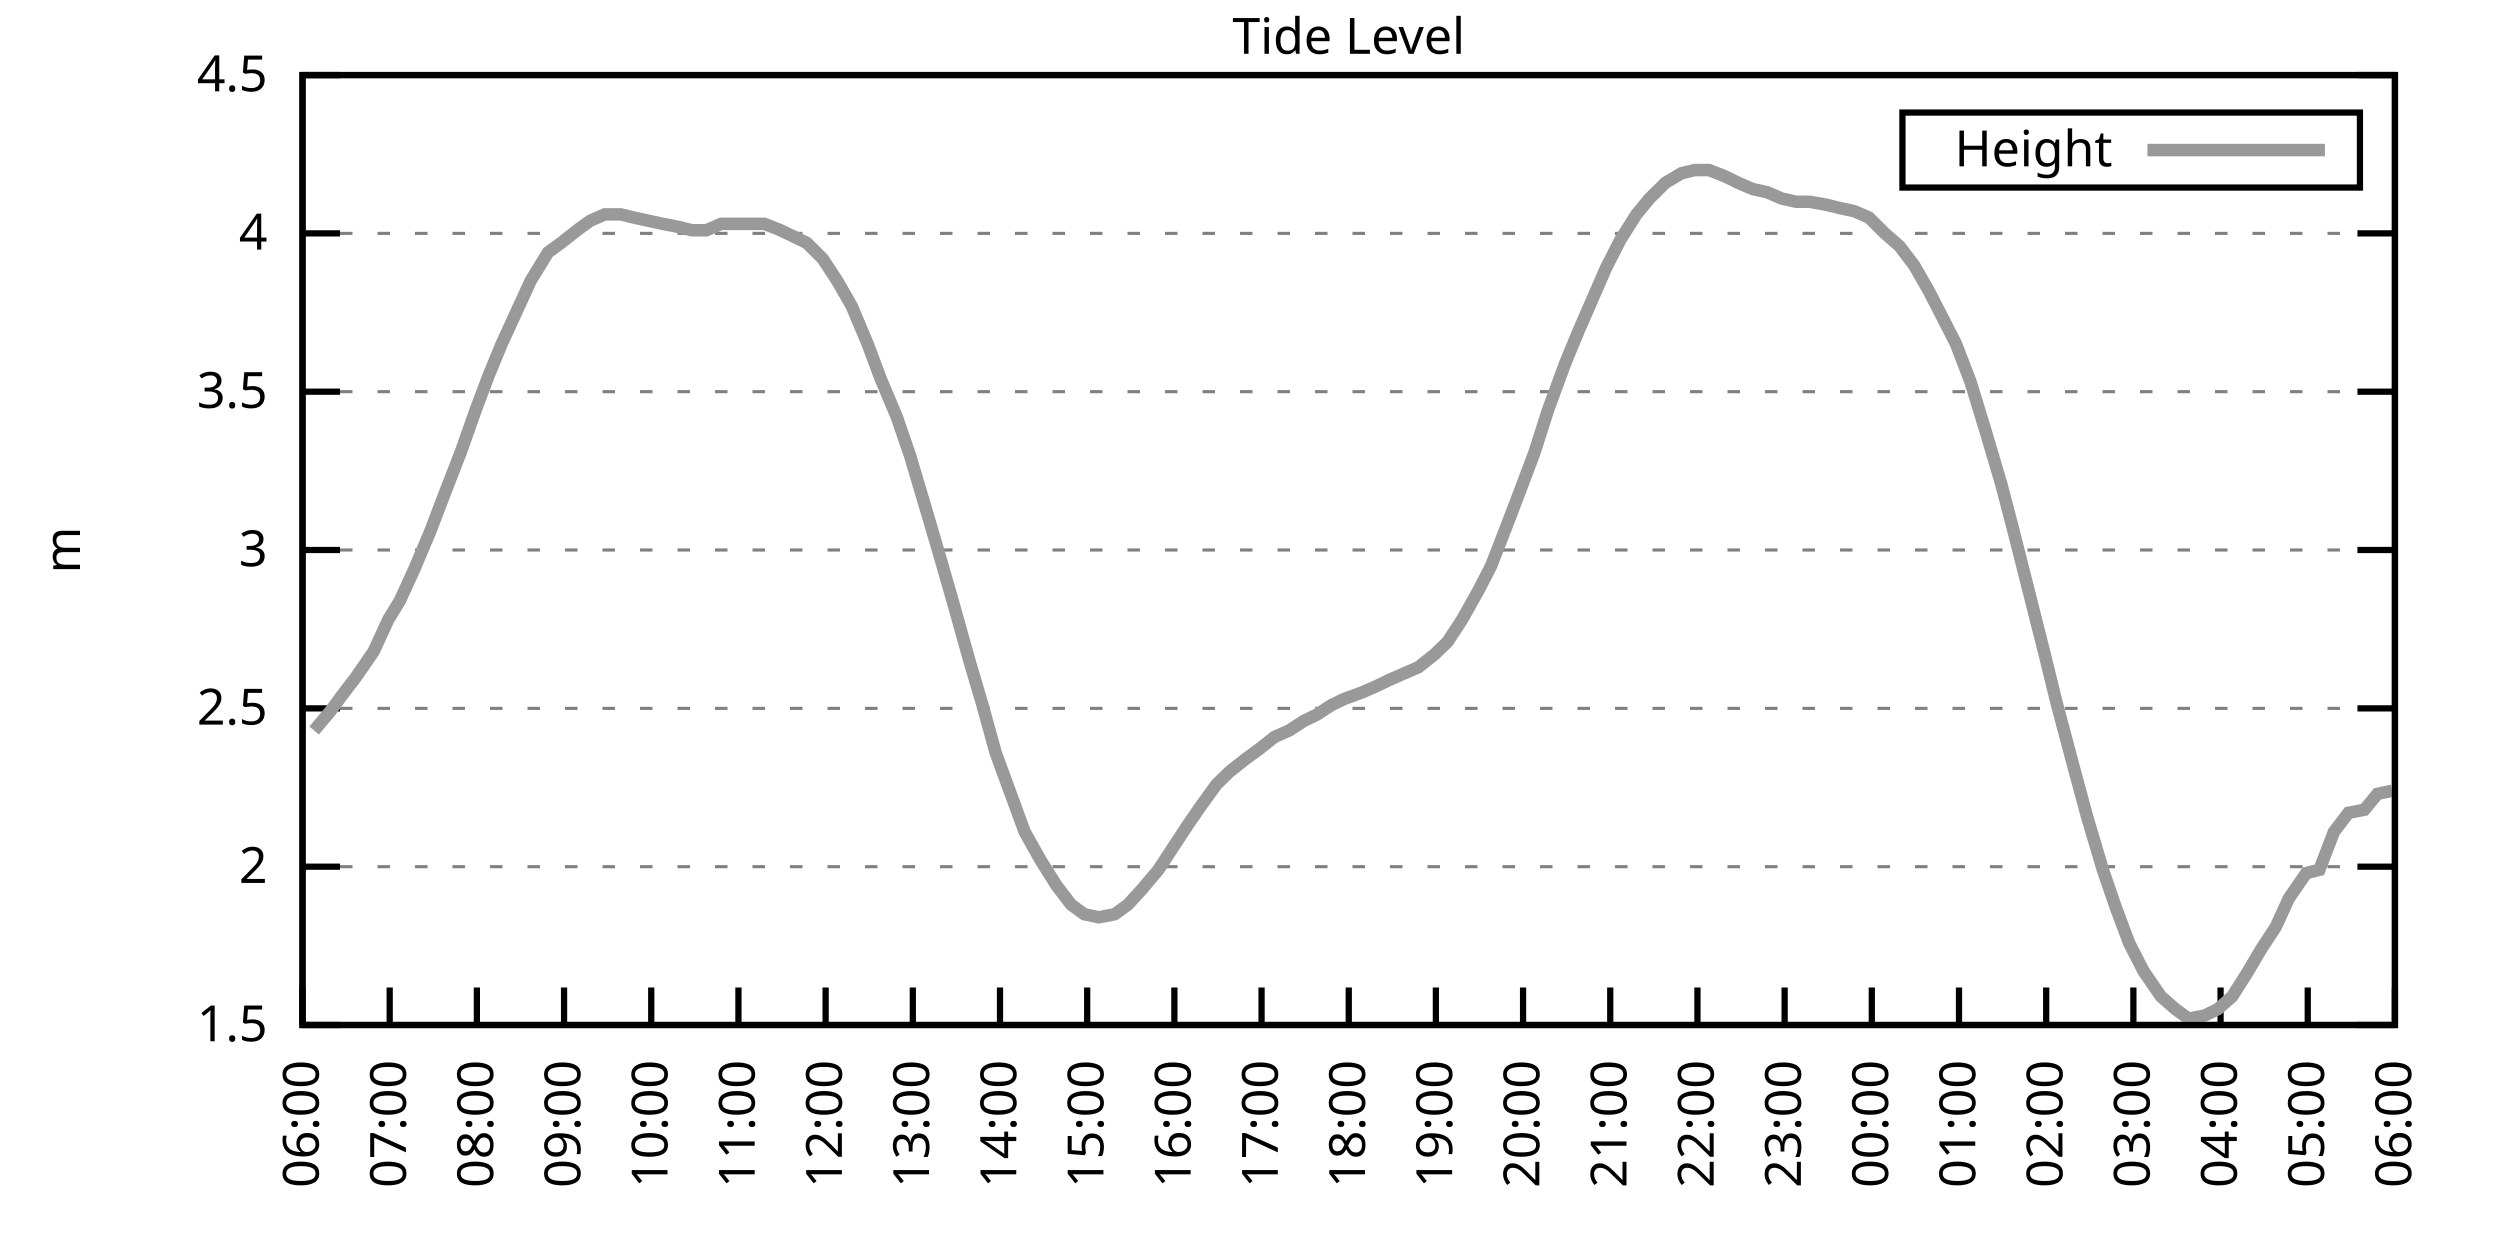
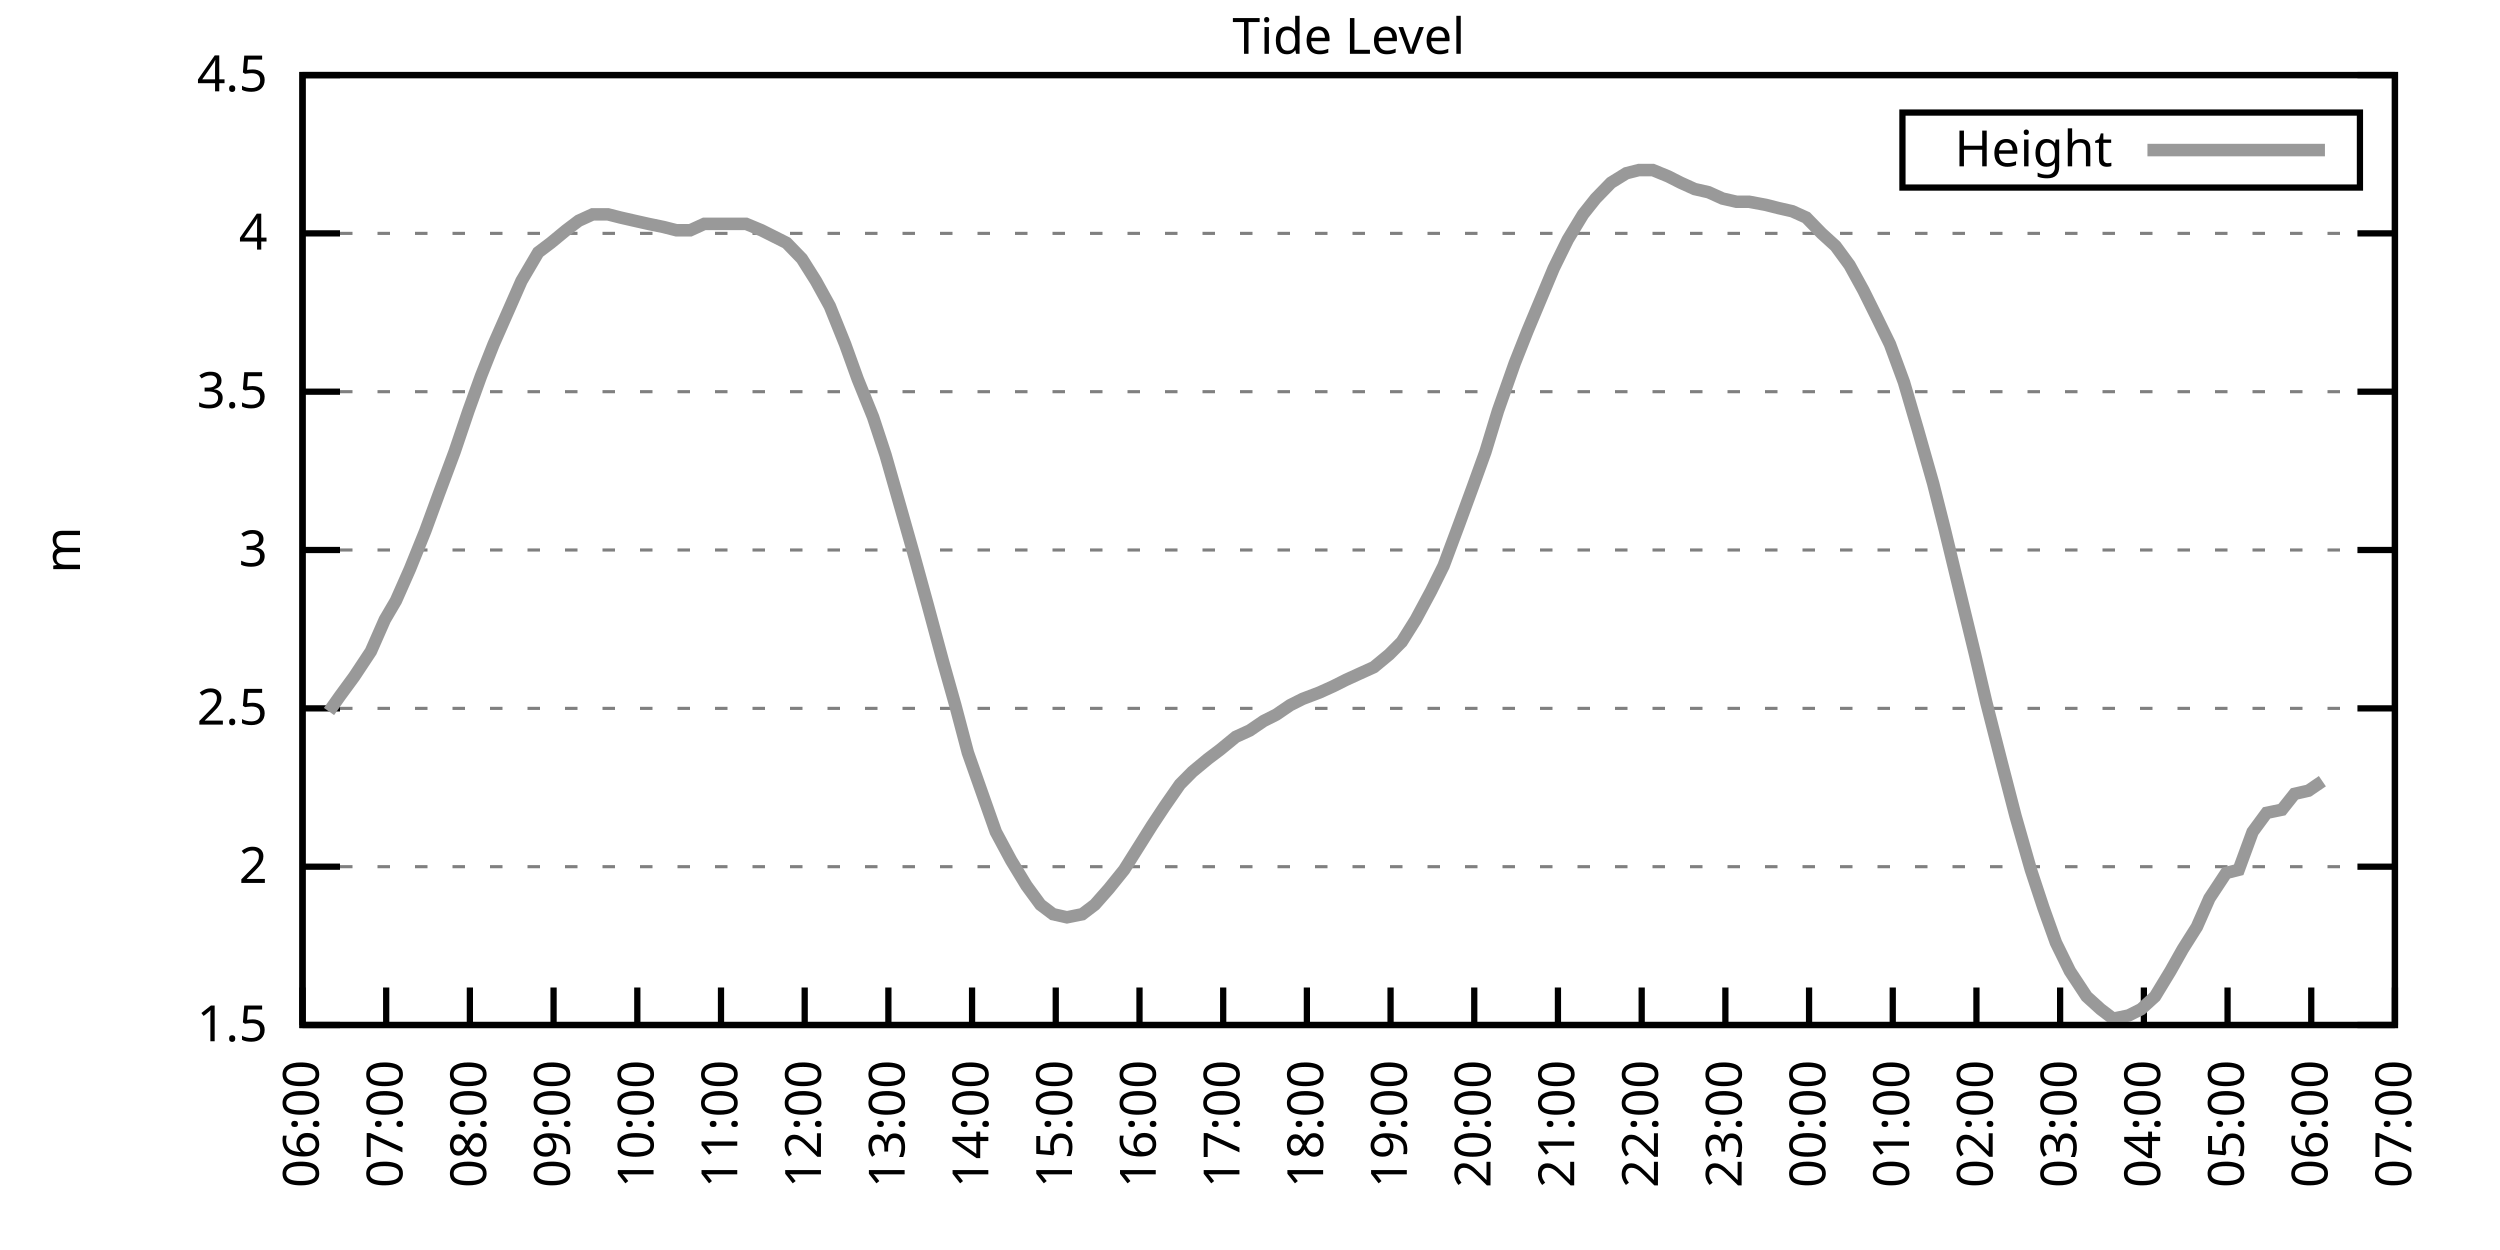
<svg xmlns="http://www.w3.org/2000/svg" xmlns:xlink="http://www.w3.org/1999/xlink" width="400" height="200" viewBox="0 0 400 200">
  <g id="gnuplot_canvas">
    <rect x="0" y="0" width="400" height="200" fill="none" />
    <defs>
      <circle id="gpDot" r="0.5" stroke-width="0.5" stroke="currentColor" />
      <path id="gpPt0" stroke-width="0.333" stroke="currentColor" d="M-1,0 h2 M0,-1 v2" />
      <path id="gpPt1" stroke-width="0.333" stroke="currentColor" d="M-1,-1 L1,1 M1,-1 L-1,1" />
      <path id="gpPt2" stroke-width="0.333" stroke="currentColor" d="M-1,0 L1,0 M0,-1 L0,1 M-1,-1 L1,1 M-1,1 L1,-1" />
      <rect id="gpPt3" stroke-width="0.333" stroke="currentColor" x="-1" y="-1" width="2" height="2" />
      <rect id="gpPt4" stroke-width="0.333" stroke="currentColor" fill="currentColor" x="-1" y="-1" width="2" height="2" />
      <circle id="gpPt5" stroke-width="0.333" stroke="currentColor" cx="0" cy="0" r="1" />
      <use xlink:href="#gpPt5" id="gpPt6" fill="currentColor" stroke="none" />
      <path id="gpPt7" stroke-width="0.333" stroke="currentColor" d="M0,-1.33 L-1.33,0.67 L1.33,0.67 z" />
      <use xlink:href="#gpPt7" id="gpPt8" fill="currentColor" stroke="none" />
      <use xlink:href="#gpPt7" id="gpPt9" stroke="currentColor" transform="rotate(180)" />
      <use xlink:href="#gpPt9" id="gpPt10" fill="currentColor" stroke="none" />
      <use xlink:href="#gpPt3" id="gpPt11" stroke="currentColor" transform="rotate(45)" />
      <use xlink:href="#gpPt11" id="gpPt12" fill="currentColor" stroke="none" />
      <path id="gpPt13" stroke-width="0.333" stroke="currentColor" d="M0,1.330 L1.265,0.411 L0.782,-1.067 L-0.782,-1.076 L-1.265,0.411 z" />
      <use xlink:href="#gpPt13" id="gpPt14" fill="currentColor" stroke="none" />
      <filter id="textbox" filterUnits="objectBoundingBox" x="0" y="0" height="1" width="1">
        <feFlood flood-color="white" flood-opacity="1" result="bgnd" />
        <feComposite in="SourceGraphic" in2="bgnd" operator="atop" />
      </filter>
      <filter id="greybox" filterUnits="objectBoundingBox" x="0" y="0" height="1" width="1">
        <feFlood flood-color="lightgrey" flood-opacity="1" result="grey" />
        <feComposite in="SourceGraphic" in2="grey" operator="atop" />
      </filter>
    </defs>
    <g fill="none" color="white" stroke="currentColor" stroke-width="1.00" stroke-linecap="butt" stroke-linejoin="miter">
</g>
    <g fill="none" color="black" stroke="currentColor" stroke-width="1.00" stroke-linecap="butt" stroke-linejoin="miter">
      <g stroke="none" shape-rendering="crispEdges">
        <polygon fill="rgb(255, 255, 255)" points="48.40,164.00 383.18,164.00 383.18,12.02 48.40,12.02 " />
      </g>
    </g>
    <g fill="none" color="black" stroke="currentColor" stroke-width="1.00" stroke-linecap="butt" stroke-linejoin="miter">
</g>
    <g fill="none" color="black" stroke="black" stroke-width="0.50" stroke-linecap="butt" stroke-linejoin="miter">
</g>
    <g fill="none" color="gray" stroke="currentColor" stroke-width="0.50" stroke-linecap="butt" stroke-linejoin="miter">
      <path stroke="gray" stroke-dasharray="2,4" class="gridline" d="M48.40,164.00 L383.19,164.00  " />
    </g>
    <g fill="none" color="gray" stroke="gray" stroke-width="1.00" stroke-linecap="butt" stroke-linejoin="miter">
</g>
    <g fill="none" color="black" stroke="currentColor" stroke-width="1.00" stroke-linecap="butt" stroke-linejoin="miter">
      <path stroke="black" d="M48.40,164.00 L54.40,164.00 M383.19,164.00 L377.19,164.00  " />
      <g transform="translate(42.80,166.60)" stroke="none" fill="black" font-family="Sans" font-size="8.00" text-anchor="end">
        <text>
          <tspan font-family="Sans"> 1.5</tspan>
        </text>
      </g>
    </g>
    <g fill="none" color="black" stroke="currentColor" stroke-width="1.00" stroke-linecap="butt" stroke-linejoin="miter">
</g>
    <g fill="none" color="black" stroke="black" stroke-width="0.50" stroke-linecap="butt" stroke-linejoin="miter">
</g>
    <g fill="none" color="gray" stroke="currentColor" stroke-width="0.50" stroke-linecap="butt" stroke-linejoin="miter">
      <path stroke="gray" stroke-dasharray="2,4" class="gridline" d="M48.40,138.67 L383.19,138.67  " />
    </g>
    <g fill="none" color="gray" stroke="gray" stroke-width="1.00" stroke-linecap="butt" stroke-linejoin="miter">
</g>
    <g fill="none" color="black" stroke="currentColor" stroke-width="1.00" stroke-linecap="butt" stroke-linejoin="miter">
      <path stroke="black" d="M48.40,138.67 L54.40,138.67 M383.19,138.67 L377.19,138.67  " />
      <g transform="translate(42.80,141.27)" stroke="none" fill="black" font-family="Sans" font-size="8.00" text-anchor="end">
        <text>
          <tspan font-family="Sans"> 2</tspan>
        </text>
      </g>
    </g>
    <g fill="none" color="black" stroke="currentColor" stroke-width="1.00" stroke-linecap="butt" stroke-linejoin="miter">
</g>
    <g fill="none" color="black" stroke="black" stroke-width="0.50" stroke-linecap="butt" stroke-linejoin="miter">
</g>
    <g fill="none" color="gray" stroke="currentColor" stroke-width="0.50" stroke-linecap="butt" stroke-linejoin="miter">
      <path stroke="gray" stroke-dasharray="2,4" class="gridline" d="M48.40,113.34 L383.19,113.34  " />
    </g>
    <g fill="none" color="gray" stroke="gray" stroke-width="1.00" stroke-linecap="butt" stroke-linejoin="miter">
</g>
    <g fill="none" color="black" stroke="currentColor" stroke-width="1.00" stroke-linecap="butt" stroke-linejoin="miter">
      <path stroke="black" d="M48.40,113.34 L54.40,113.34 M383.19,113.34 L377.19,113.34  " />
      <g transform="translate(42.80,115.94)" stroke="none" fill="black" font-family="Sans" font-size="8.00" text-anchor="end">
        <text>
          <tspan font-family="Sans"> 2.5</tspan>
        </text>
      </g>
    </g>
    <g fill="none" color="black" stroke="currentColor" stroke-width="1.00" stroke-linecap="butt" stroke-linejoin="miter">
</g>
    <g fill="none" color="black" stroke="black" stroke-width="0.50" stroke-linecap="butt" stroke-linejoin="miter">
</g>
    <g fill="none" color="gray" stroke="currentColor" stroke-width="0.50" stroke-linecap="butt" stroke-linejoin="miter">
      <path stroke="gray" stroke-dasharray="2,4" class="gridline" d="M48.40,88.00 L383.19,88.00  " />
    </g>
    <g fill="none" color="gray" stroke="gray" stroke-width="1.00" stroke-linecap="butt" stroke-linejoin="miter">
</g>
    <g fill="none" color="black" stroke="currentColor" stroke-width="1.00" stroke-linecap="butt" stroke-linejoin="miter">
      <path stroke="black" d="M48.40,88.00 L54.40,88.00 M383.19,88.00 L377.19,88.00  " />
      <g transform="translate(42.80,90.60)" stroke="none" fill="black" font-family="Sans" font-size="8.00" text-anchor="end">
        <text>
          <tspan font-family="Sans"> 3</tspan>
        </text>
      </g>
    </g>
    <g fill="none" color="black" stroke="currentColor" stroke-width="1.00" stroke-linecap="butt" stroke-linejoin="miter">
</g>
    <g fill="none" color="black" stroke="black" stroke-width="0.50" stroke-linecap="butt" stroke-linejoin="miter">
</g>
    <g fill="none" color="gray" stroke="currentColor" stroke-width="0.50" stroke-linecap="butt" stroke-linejoin="miter">
      <path stroke="gray" stroke-dasharray="2,4" class="gridline" d="M48.40,62.67 L383.19,62.67  " />
    </g>
    <g fill="none" color="gray" stroke="gray" stroke-width="1.00" stroke-linecap="butt" stroke-linejoin="miter">
</g>
    <g fill="none" color="black" stroke="currentColor" stroke-width="1.00" stroke-linecap="butt" stroke-linejoin="miter">
      <path stroke="black" d="M48.40,62.67 L54.40,62.67 M383.19,62.67 L377.19,62.67  " />
      <g transform="translate(42.80,65.27)" stroke="none" fill="black" font-family="Sans" font-size="8.00" text-anchor="end">
        <text>
          <tspan font-family="Sans"> 3.5</tspan>
        </text>
      </g>
    </g>
    <g fill="none" color="black" stroke="currentColor" stroke-width="1.00" stroke-linecap="butt" stroke-linejoin="miter">
</g>
    <g fill="none" color="black" stroke="black" stroke-width="0.50" stroke-linecap="butt" stroke-linejoin="miter">
</g>
    <g fill="none" color="gray" stroke="currentColor" stroke-width="0.50" stroke-linecap="butt" stroke-linejoin="miter">
      <path stroke="gray" stroke-dasharray="2,4" class="gridline" d="M48.40,37.34 L383.19,37.34  " />
    </g>
    <g fill="none" color="gray" stroke="gray" stroke-width="1.00" stroke-linecap="butt" stroke-linejoin="miter">
</g>
    <g fill="none" color="black" stroke="currentColor" stroke-width="1.00" stroke-linecap="butt" stroke-linejoin="miter">
      <path stroke="black" d="M48.40,37.34 L54.40,37.34 M383.19,37.34 L377.19,37.34  " />
      <g transform="translate(42.80,39.94)" stroke="none" fill="black" font-family="Sans" font-size="8.00" text-anchor="end">
        <text>
          <tspan font-family="Sans"> 4</tspan>
        </text>
      </g>
    </g>
    <g fill="none" color="black" stroke="currentColor" stroke-width="1.00" stroke-linecap="butt" stroke-linejoin="miter">
</g>
    <g fill="none" color="black" stroke="black" stroke-width="0.50" stroke-linecap="butt" stroke-linejoin="miter">
</g>
    <g fill="none" color="gray" stroke="currentColor" stroke-width="0.50" stroke-linecap="butt" stroke-linejoin="miter">
      <path stroke="gray" stroke-dasharray="2,4" class="gridline" d="M48.40,12.01 L383.19,12.01  " />
    </g>
    <g fill="none" color="gray" stroke="gray" stroke-width="1.00" stroke-linecap="butt" stroke-linejoin="miter">
</g>
    <g fill="none" color="black" stroke="currentColor" stroke-width="1.00" stroke-linecap="butt" stroke-linejoin="miter">
      <path stroke="black" d="M48.40,12.01 L54.40,12.01 M383.19,12.01 L377.19,12.01  " />
      <g transform="translate(42.80,14.61)" stroke="none" fill="black" font-family="Sans" font-size="8.00" text-anchor="end">
        <text>
          <tspan font-family="Sans"> 4.5</tspan>
        </text>
      </g>
    </g>
    <g fill="none" color="black" stroke="currentColor" stroke-width="1.00" stroke-linecap="butt" stroke-linejoin="miter">
      <path stroke="black" d="M48.40,164.00 L48.40,158.00  " />
      <g transform="translate(51.00,169.60) rotate(270.00)" stroke="none" fill="black" font-family="Sans" font-size="8.00" text-anchor="end">
        <text>
          <tspan font-family="Sans">06:00</tspan>
        </text>
      </g>
    </g>
    <g fill="none" color="black" stroke="currentColor" stroke-width="1.00" stroke-linecap="butt" stroke-linejoin="miter">
-       <path stroke="black" d="M62.35,164.00 L62.35,158.00  " />
-       <g transform="translate(64.95,169.60) rotate(270.00)" stroke="none" fill="black" font-family="Sans" font-size="8.00" text-anchor="end">
+       <path stroke="black" d="M61.79,164.00 L61.79,158.00  " />
+       <g transform="translate(64.39,169.60) rotate(270.00)" stroke="none" fill="black" font-family="Sans" font-size="8.00" text-anchor="end">
        <text>
          <tspan font-family="Sans">07:00</tspan>
        </text>
      </g>
    </g>
    <g fill="none" color="black" stroke="currentColor" stroke-width="1.00" stroke-linecap="butt" stroke-linejoin="miter">
-       <path stroke="black" d="M76.30,164.00 L76.30,158.00  " />
-       <g transform="translate(78.90,169.60) rotate(270.00)" stroke="none" fill="black" font-family="Sans" font-size="8.00" text-anchor="end">
+       <path stroke="black" d="M75.18,164.00 L75.18,158.00  " />
+       <g transform="translate(77.78,169.60) rotate(270.00)" stroke="none" fill="black" font-family="Sans" font-size="8.00" text-anchor="end">
        <text>
          <tspan font-family="Sans">08:00</tspan>
        </text>
      </g>
    </g>
    <g fill="none" color="black" stroke="currentColor" stroke-width="1.00" stroke-linecap="butt" stroke-linejoin="miter">
-       <path stroke="black" d="M90.25,164.00 L90.25,158.00  " />
-       <g transform="translate(92.85,169.60) rotate(270.00)" stroke="none" fill="black" font-family="Sans" font-size="8.00" text-anchor="end">
+       <path stroke="black" d="M88.57,164.00 L88.57,158.00  " />
+       <g transform="translate(91.17,169.60) rotate(270.00)" stroke="none" fill="black" font-family="Sans" font-size="8.00" text-anchor="end">
        <text>
          <tspan font-family="Sans">09:00</tspan>
        </text>
      </g>
    </g>
    <g fill="none" color="black" stroke="currentColor" stroke-width="1.00" stroke-linecap="butt" stroke-linejoin="miter">
-       <path stroke="black" d="M104.20,164.00 L104.20,158.00  " />
-       <g transform="translate(106.80,169.60) rotate(270.00)" stroke="none" fill="black" font-family="Sans" font-size="8.00" text-anchor="end">
+       <path stroke="black" d="M101.97,164.00 L101.97,158.00  " />
+       <g transform="translate(104.57,169.60) rotate(270.00)" stroke="none" fill="black" font-family="Sans" font-size="8.00" text-anchor="end">
        <text>
          <tspan font-family="Sans">10:00</tspan>
        </text>
      </g>
    </g>
    <g fill="none" color="black" stroke="currentColor" stroke-width="1.00" stroke-linecap="butt" stroke-linejoin="miter">
-       <path stroke="black" d="M118.15,164.00 L118.15,158.00  " />
-       <g transform="translate(120.75,169.60) rotate(270.00)" stroke="none" fill="black" font-family="Sans" font-size="8.00" text-anchor="end">
+       <path stroke="black" d="M115.36,164.00 L115.36,158.00  " />
+       <g transform="translate(117.96,169.60) rotate(270.00)" stroke="none" fill="black" font-family="Sans" font-size="8.00" text-anchor="end">
        <text>
          <tspan font-family="Sans">11:00</tspan>
        </text>
      </g>
    </g>
    <g fill="none" color="black" stroke="currentColor" stroke-width="1.00" stroke-linecap="butt" stroke-linejoin="miter">
-       <path stroke="black" d="M132.10,164.00 L132.10,158.00  " />
-       <g transform="translate(134.70,169.60) rotate(270.00)" stroke="none" fill="black" font-family="Sans" font-size="8.00" text-anchor="end">
+       <path stroke="black" d="M128.75,164.00 L128.75,158.00  " />
+       <g transform="translate(131.35,169.60) rotate(270.00)" stroke="none" fill="black" font-family="Sans" font-size="8.00" text-anchor="end">
        <text>
          <tspan font-family="Sans">12:00</tspan>
        </text>
      </g>
    </g>
    <g fill="none" color="black" stroke="currentColor" stroke-width="1.00" stroke-linecap="butt" stroke-linejoin="miter">
-       <path stroke="black" d="M146.05,164.00 L146.05,158.00  " />
-       <g transform="translate(148.65,169.60) rotate(270.00)" stroke="none" fill="black" font-family="Sans" font-size="8.00" text-anchor="end">
+       <path stroke="black" d="M142.14,164.00 L142.14,158.00  " />
+       <g transform="translate(144.74,169.60) rotate(270.00)" stroke="none" fill="black" font-family="Sans" font-size="8.00" text-anchor="end">
        <text>
          <tspan font-family="Sans">13:00</tspan>
        </text>
      </g>
    </g>
    <g fill="none" color="black" stroke="currentColor" stroke-width="1.00" stroke-linecap="butt" stroke-linejoin="miter">
-       <path stroke="black" d="M160.00,164.00 L160.00,158.00  " />
-       <g transform="translate(162.60,169.60) rotate(270.00)" stroke="none" fill="black" font-family="Sans" font-size="8.00" text-anchor="end">
+       <path stroke="black" d="M155.53,164.00 L155.53,158.00  " />
+       <g transform="translate(158.13,169.60) rotate(270.00)" stroke="none" fill="black" font-family="Sans" font-size="8.00" text-anchor="end">
        <text>
          <tspan font-family="Sans">14:00</tspan>
        </text>
      </g>
    </g>
    <g fill="none" color="black" stroke="currentColor" stroke-width="1.00" stroke-linecap="butt" stroke-linejoin="miter">
-       <path stroke="black" d="M173.95,164.00 L173.95,158.00  " />
-       <g transform="translate(176.55,169.60) rotate(270.00)" stroke="none" fill="black" font-family="Sans" font-size="8.00" text-anchor="end">
+       <path stroke="black" d="M168.92,164.00 L168.92,158.00  " />
+       <g transform="translate(171.52,169.60) rotate(270.00)" stroke="none" fill="black" font-family="Sans" font-size="8.00" text-anchor="end">
        <text>
          <tspan font-family="Sans">15:00</tspan>
        </text>
      </g>
    </g>
    <g fill="none" color="black" stroke="currentColor" stroke-width="1.00" stroke-linecap="butt" stroke-linejoin="miter">
-       <path stroke="black" d="M187.90,164.00 L187.90,158.00  " />
-       <g transform="translate(190.50,169.60) rotate(270.00)" stroke="none" fill="black" font-family="Sans" font-size="8.00" text-anchor="end">
+       <path stroke="black" d="M182.32,164.00 L182.32,158.00  " />
+       <g transform="translate(184.92,169.60) rotate(270.00)" stroke="none" fill="black" font-family="Sans" font-size="8.00" text-anchor="end">
        <text>
          <tspan font-family="Sans">16:00</tspan>
        </text>
      </g>
    </g>
    <g fill="none" color="black" stroke="currentColor" stroke-width="1.00" stroke-linecap="butt" stroke-linejoin="miter">
-       <path stroke="black" d="M201.85,164.00 L201.85,158.00  " />
-       <g transform="translate(204.45,169.60) rotate(270.00)" stroke="none" fill="black" font-family="Sans" font-size="8.00" text-anchor="end">
+       <path stroke="black" d="M195.71,164.00 L195.71,158.00  " />
+       <g transform="translate(198.31,169.60) rotate(270.00)" stroke="none" fill="black" font-family="Sans" font-size="8.00" text-anchor="end">
        <text>
          <tspan font-family="Sans">17:00</tspan>
        </text>
      </g>
    </g>
    <g fill="none" color="black" stroke="currentColor" stroke-width="1.00" stroke-linecap="butt" stroke-linejoin="miter">
-       <path stroke="black" d="M215.80,164.00 L215.80,158.00  " />
-       <g transform="translate(218.40,169.60) rotate(270.00)" stroke="none" fill="black" font-family="Sans" font-size="8.00" text-anchor="end">
+       <path stroke="black" d="M209.10,164.00 L209.10,158.00  " />
+       <g transform="translate(211.70,169.60) rotate(270.00)" stroke="none" fill="black" font-family="Sans" font-size="8.00" text-anchor="end">
        <text>
          <tspan font-family="Sans">18:00</tspan>
        </text>
      </g>
    </g>
    <g fill="none" color="black" stroke="currentColor" stroke-width="1.00" stroke-linecap="butt" stroke-linejoin="miter">
-       <path stroke="black" d="M229.74,164.00 L229.74,158.00  " />
-       <g transform="translate(232.34,169.60) rotate(270.00)" stroke="none" fill="black" font-family="Sans" font-size="8.00" text-anchor="end">
+       <path stroke="black" d="M222.49,164.00 L222.49,158.00  " />
+       <g transform="translate(225.09,169.60) rotate(270.00)" stroke="none" fill="black" font-family="Sans" font-size="8.00" text-anchor="end">
        <text>
          <tspan font-family="Sans">19:00</tspan>
        </text>
      </g>
    </g>
    <g fill="none" color="black" stroke="currentColor" stroke-width="1.00" stroke-linecap="butt" stroke-linejoin="miter">
-       <path stroke="black" d="M243.69,164.00 L243.69,158.00  " />
-       <g transform="translate(246.29,169.60) rotate(270.00)" stroke="none" fill="black" font-family="Sans" font-size="8.00" text-anchor="end">
+       <path stroke="black" d="M235.88,164.00 L235.88,158.00  " />
+       <g transform="translate(238.48,169.60) rotate(270.00)" stroke="none" fill="black" font-family="Sans" font-size="8.00" text-anchor="end">
        <text>
          <tspan font-family="Sans">20:00</tspan>
        </text>
      </g>
    </g>
    <g fill="none" color="black" stroke="currentColor" stroke-width="1.00" stroke-linecap="butt" stroke-linejoin="miter">
-       <path stroke="black" d="M257.64,164.00 L257.64,158.00  " />
-       <g transform="translate(260.24,169.60) rotate(270.00)" stroke="none" fill="black" font-family="Sans" font-size="8.00" text-anchor="end">
+       <path stroke="black" d="M249.27,164.00 L249.27,158.00  " />
+       <g transform="translate(251.87,169.60) rotate(270.00)" stroke="none" fill="black" font-family="Sans" font-size="8.00" text-anchor="end">
        <text>
          <tspan font-family="Sans">21:00</tspan>
        </text>
      </g>
    </g>
    <g fill="none" color="black" stroke="currentColor" stroke-width="1.00" stroke-linecap="butt" stroke-linejoin="miter">
-       <path stroke="black" d="M271.59,164.00 L271.59,158.00  " />
-       <g transform="translate(274.19,169.60) rotate(270.00)" stroke="none" fill="black" font-family="Sans" font-size="8.00" text-anchor="end">
+       <path stroke="black" d="M262.67,164.00 L262.67,158.00  " />
+       <g transform="translate(265.27,169.60) rotate(270.00)" stroke="none" fill="black" font-family="Sans" font-size="8.00" text-anchor="end">
        <text>
          <tspan font-family="Sans">22:00</tspan>
        </text>
      </g>
    </g>
    <g fill="none" color="black" stroke="currentColor" stroke-width="1.00" stroke-linecap="butt" stroke-linejoin="miter">
-       <path stroke="black" d="M285.54,164.00 L285.54,158.00  " />
-       <g transform="translate(288.14,169.60) rotate(270.00)" stroke="none" fill="black" font-family="Sans" font-size="8.00" text-anchor="end">
+       <path stroke="black" d="M276.06,164.00 L276.06,158.00  " />
+       <g transform="translate(278.66,169.60) rotate(270.00)" stroke="none" fill="black" font-family="Sans" font-size="8.00" text-anchor="end">
        <text>
          <tspan font-family="Sans">23:00</tspan>
        </text>
      </g>
    </g>
    <g fill="none" color="black" stroke="currentColor" stroke-width="1.00" stroke-linecap="butt" stroke-linejoin="miter">
-       <path stroke="black" d="M299.49,164.00 L299.49,158.00  " />
-       <g transform="translate(302.09,169.60) rotate(270.00)" stroke="none" fill="black" font-family="Sans" font-size="8.00" text-anchor="end">
+       <path stroke="black" d="M289.45,164.00 L289.45,158.00  " />
+       <g transform="translate(292.05,169.60) rotate(270.00)" stroke="none" fill="black" font-family="Sans" font-size="8.00" text-anchor="end">
        <text>
          <tspan font-family="Sans">00:00</tspan>
        </text>
      </g>
    </g>
    <g fill="none" color="black" stroke="currentColor" stroke-width="1.00" stroke-linecap="butt" stroke-linejoin="miter">
-       <path stroke="black" d="M313.44,164.00 L313.44,158.00  " />
-       <g transform="translate(316.04,169.60) rotate(270.00)" stroke="none" fill="black" font-family="Sans" font-size="8.00" text-anchor="end">
+       <path stroke="black" d="M302.84,164.00 L302.84,158.00  " />
+       <g transform="translate(305.44,169.60) rotate(270.00)" stroke="none" fill="black" font-family="Sans" font-size="8.00" text-anchor="end">
        <text>
          <tspan font-family="Sans">01:00</tspan>
        </text>
      </g>
    </g>
    <g fill="none" color="black" stroke="currentColor" stroke-width="1.00" stroke-linecap="butt" stroke-linejoin="miter">
-       <path stroke="black" d="M327.39,164.00 L327.39,158.00  " />
-       <g transform="translate(329.99,169.60) rotate(270.00)" stroke="none" fill="black" font-family="Sans" font-size="8.00" text-anchor="end">
+       <path stroke="black" d="M316.23,164.00 L316.23,158.00  " />
+       <g transform="translate(318.83,169.60) rotate(270.00)" stroke="none" fill="black" font-family="Sans" font-size="8.00" text-anchor="end">
        <text>
          <tspan font-family="Sans">02:00</tspan>
        </text>
      </g>
    </g>
    <g fill="none" color="black" stroke="currentColor" stroke-width="1.00" stroke-linecap="butt" stroke-linejoin="miter">
-       <path stroke="black" d="M341.34,164.00 L341.34,158.00  " />
-       <g transform="translate(343.94,169.60) rotate(270.00)" stroke="none" fill="black" font-family="Sans" font-size="8.00" text-anchor="end">
+       <path stroke="black" d="M329.62,164.00 L329.62,158.00  " />
+       <g transform="translate(332.22,169.60) rotate(270.00)" stroke="none" fill="black" font-family="Sans" font-size="8.00" text-anchor="end">
        <text>
          <tspan font-family="Sans">03:00</tspan>
        </text>
      </g>
    </g>
    <g fill="none" color="black" stroke="currentColor" stroke-width="1.00" stroke-linecap="butt" stroke-linejoin="miter">
-       <path stroke="black" d="M355.29,164.00 L355.29,158.00  " />
-       <g transform="translate(357.89,169.60) rotate(270.00)" stroke="none" fill="black" font-family="Sans" font-size="8.00" text-anchor="end">
+       <path stroke="black" d="M343.02,164.00 L343.02,158.00  " />
+       <g transform="translate(345.62,169.60) rotate(270.00)" stroke="none" fill="black" font-family="Sans" font-size="8.00" text-anchor="end">
        <text>
          <tspan font-family="Sans">04:00</tspan>
        </text>
      </g>
    </g>
    <g fill="none" color="black" stroke="currentColor" stroke-width="1.00" stroke-linecap="butt" stroke-linejoin="miter">
-       <path stroke="black" d="M369.24,164.00 L369.24,158.00  " />
-       <g transform="translate(371.84,169.60) rotate(270.00)" stroke="none" fill="black" font-family="Sans" font-size="8.00" text-anchor="end">
+       <path stroke="black" d="M356.41,164.00 L356.41,158.00  " />
+       <g transform="translate(359.01,169.60) rotate(270.00)" stroke="none" fill="black" font-family="Sans" font-size="8.00" text-anchor="end">
        <text>
          <tspan font-family="Sans">05:00</tspan>
+         </text>
+       </g>
+     </g>
+     <g fill="none" color="black" stroke="currentColor" stroke-width="1.00" stroke-linecap="butt" stroke-linejoin="miter">
+       <path stroke="black" d="M369.80,164.00 L369.80,158.00  " />
+       <g transform="translate(372.40,169.60) rotate(270.00)" stroke="none" fill="black" font-family="Sans" font-size="8.00" text-anchor="end">
+         <text>
+           <tspan font-family="Sans">06:00</tspan>
        </text>
      </g>
    </g>
    <g fill="none" color="black" stroke="currentColor" stroke-width="1.00" stroke-linecap="butt" stroke-linejoin="miter">
      <path stroke="black" d="M383.19,164.00 L383.19,158.00  " />
      <g transform="translate(385.79,169.60) rotate(270.00)" stroke="none" fill="black" font-family="Sans" font-size="8.00" text-anchor="end">
        <text>
-           <tspan font-family="Sans">06:00</tspan>
+           <tspan font-family="Sans">07:00</tspan>
        </text>
      </g>
    </g>
    <g fill="none" color="black" stroke="currentColor" stroke-width="1.00" stroke-linecap="butt" stroke-linejoin="miter">
</g>
    <g fill="none" color="black" stroke="currentColor" stroke-width="1.00" stroke-linecap="butt" stroke-linejoin="miter">
      <path stroke="black" d="M48.40,12.01 L48.40,164.00 L383.19,164.00 L383.19,12.01 L48.40,12.01 Z  " />
    </g>
    <g fill="none" color="black" stroke="currentColor" stroke-width="1.00" stroke-linecap="butt" stroke-linejoin="miter">
</g>
    <g fill="none" color="black" stroke="currentColor" stroke-width="1.00" stroke-linecap="butt" stroke-linejoin="miter">
      <path stroke="black" d="M304.39,30.01 L304.39,18.01 L377.59,18.01 L377.59,30.01 L304.39,30.01 Z  " />
    </g>
    <g id="Tide_level_plot_1">
      <g fill="none" color="white" stroke="black" stroke-width="2.00" stroke-linecap="butt" stroke-linejoin="miter">
</g>
      <g fill="none" color="black" stroke="currentColor" stroke-width="2.00" stroke-linecap="butt" stroke-linejoin="miter">
        <g transform="translate(337.99,26.61)" stroke="none" fill="black" font-family="Sans" font-size="8.00" text-anchor="end">
          <text>
            <tspan font-family="Sans">Height</tspan>
          </text>
        </g>
      </g>
      <g fill="none" color="black" stroke="currentColor" stroke-width="2.00" stroke-linecap="butt" stroke-linejoin="miter">
-         <path stroke="rgb(153, 153, 153)" d="M343.59,24.01 L371.99,24.01 M50.26,116.88 L52.82,113.84 L54.68,111.31 L57.00,108.27 L59.79,104.22 L62.12,99.15   L63.98,96.11 L66.30,91.04 L68.86,84.97 L71.18,78.89 L73.74,72.30 L76.07,65.71 L78.16,60.14 L80.25,55.07   L83.04,48.99 L84.90,44.94 L87.69,40.38 L89.78,38.86 L92.34,36.84 L94.43,35.32 L96.76,34.30 L99.32,34.30   L101.41,34.81 L103.73,35.32 L106.06,35.82 L108.62,36.33 L110.71,36.84 L113.03,36.84 L115.36,35.82 L117.92,35.82   L120.01,35.82 L122.33,35.82 L124.89,36.84 L126.98,37.85 L129.08,38.86 L131.63,41.39 L133.96,44.94 L136.28,48.99   L138.84,55.07 L140.93,60.65 L143.49,66.73 L145.58,72.81 L148.14,81.42 L150.23,88.51 L152.56,96.62 L155.11,105.74   L157.21,112.83 L159.30,120.43 L162.09,128.03 L163.95,133.10 L166.51,137.66 L169.06,141.71 L171.39,144.75 L173.48,146.27   L175.81,146.77 L178.36,146.27 L180.46,144.75 L182.78,142.21 L185.34,139.17 L187.66,135.63 L189.99,132.08 L192.08,129.04   L194.64,125.50 L196.73,123.47 L199.29,121.44 L201.38,119.92 L203.94,117.90 L206.26,116.88 L208.59,115.36 L210.68,114.35   L213.01,112.83 L215.10,111.82 L217.89,110.80 L220.21,109.79 L222.30,108.78 L224.63,107.76 L226.95,106.75 L229.51,104.72   L231.60,102.70 L233.93,99.15 L236.49,94.59 L238.58,90.54 L241.14,83.95 L243.46,77.87 L245.55,72.30 L247.65,65.71   L250.44,58.11 L252.53,53.05 L256.95,42.91 L259.27,38.35 L261.83,34.30 L263.92,31.77 L266.48,29.24 L269.04,27.72   L271.13,27.21 L273.45,27.21 L276.01,28.22 L278.10,29.24 L280.43,30.25 L282.75,30.76 L285.08,31.77 L287.40,32.28   L289.50,32.28 L292.29,32.78 L294.38,33.29 L296.70,33.80 L299.03,34.81 L301.58,37.34 L303.91,39.37 L306.23,42.41   L308.56,46.46 L310.65,50.51 L312.98,55.07 L315.30,61.15 L317.63,68.75 L320.18,77.37 L322.04,84.46 L324.60,94.59   L327.16,104.72 L329.02,112.32 L331.58,121.95 L333.90,130.56 L336.46,139.17 L338.55,145.25 L340.64,150.83 L342.97,155.39   L345.76,159.44 L348.08,161.47 L350.18,162.99 L352.73,162.48 L354.83,161.47 L357.15,159.44 L359.71,155.39 L361.80,151.84   L364.13,148.29 L366.22,143.73 L369.01,139.68 L371.10,139.17 L373.43,133.10 L375.75,130.06 L378.31,129.55 L380.40,127.02   L382.73,126.51  " />
+         <path stroke="rgb(153, 153, 153)" d="M343.59,24.01 L371.99,24.01 M52.64,113.84 L54.43,111.31 L56.66,108.27 L59.34,104.22 L61.57,99.15 L63.35,96.11   L65.59,91.04 L68.04,84.97 L70.27,78.89 L72.73,72.30 L74.96,65.71 L76.97,60.14 L78.98,55.07 L81.66,48.99   L83.44,44.94 L86.12,40.38 L88.13,38.86 L90.58,36.84 L92.59,35.32 L94.82,34.30 L97.28,34.30 L99.29,34.81   L101.52,35.32 L103.75,35.82 L106.21,36.33 L108.22,36.84 L110.45,36.84 L112.68,35.82 L115.13,35.82 L117.14,35.82   L119.38,35.82 L121.83,36.84 L123.84,37.85 L125.85,38.86 L128.30,41.39 L130.54,44.94 L132.77,48.99 L135.22,55.07   L137.23,60.65 L139.69,66.73 L141.69,72.81 L144.15,81.42 L146.16,88.51 L148.39,96.62 L150.85,105.74 L152.85,112.83   L154.86,120.43 L157.54,128.03 L159.33,133.10 L161.78,137.66 L164.24,141.71 L166.47,144.75 L168.48,146.27 L170.71,146.77   L173.17,146.27 L175.17,144.75 L177.41,142.21 L179.86,139.17 L182.09,135.63 L184.32,132.08 L186.33,129.04 L188.79,125.50   L190.80,123.47 L193.25,121.44 L195.26,119.92 L197.72,117.90 L199.95,116.88 L202.18,115.36 L204.19,114.35 L206.42,112.83   L208.43,111.82 L211.11,110.80 L213.34,109.79 L215.35,108.78 L217.58,107.76 L219.81,106.75 L222.27,104.72 L224.28,102.70   L226.51,99.15 L228.96,94.59 L230.97,90.54 L233.43,83.95 L235.66,77.87 L237.67,72.30 L239.68,65.71 L242.36,58.11   L244.36,53.05 L248.60,42.91 L250.84,38.35 L253.29,34.30 L255.30,31.77 L257.76,29.24 L260.21,27.72 L262.22,27.21   L264.45,27.21 L266.91,28.22 L268.92,29.24 L271.15,30.25 L273.38,30.76 L275.61,31.77 L277.84,32.28 L279.85,32.28   L282.53,32.78 L284.54,33.29 L286.77,33.80 L289.00,34.81 L291.46,37.34 L293.69,39.37 L295.92,42.41 L298.15,46.46   L300.16,50.51 L302.39,55.07 L304.63,61.15 L306.86,68.75 L309.31,77.37 L311.10,84.46 L313.55,94.59 L316.01,104.72   L317.79,112.32 L320.25,121.95 L322.48,130.56 L324.94,139.17 L326.95,145.25 L328.95,150.83 L331.19,155.39 L333.86,159.44   L336.10,161.47 L338.10,162.99 L340.56,162.48 L342.57,161.47 L344.80,159.44 L347.26,155.39 L349.26,151.84 L351.50,148.29   L353.51,143.73 L356.18,139.68 L358.19,139.17 L360.42,133.10 L362.66,130.06 L365.11,129.55 L367.12,127.02 L369.35,126.51   L371.58,124.99  " />
      </g>
    </g>
    <g fill="none" color="black" stroke="currentColor" stroke-width="2.00" stroke-linecap="butt" stroke-linejoin="miter">
</g>
    <g fill="none" color="black" stroke="black" stroke-width="1.00" stroke-linecap="butt" stroke-linejoin="miter">
</g>
    <g fill="none" color="black" stroke="currentColor" stroke-width="1.00" stroke-linecap="butt" stroke-linejoin="miter">
      <path stroke="black" d="M48.40,12.01 L48.40,164.00 L383.19,164.00 L383.19,12.01 L48.40,12.01 Z  " />
      <g transform="translate(12.80,88.01) rotate(270.00)" stroke="none" fill="black" font-family="Sans" font-size="8.00" text-anchor="middle">
        <text>
          <tspan font-family="Sans">m</tspan>
        </text>
      </g>
    </g>
    <g fill="none" color="black" stroke="currentColor" stroke-width="1.00" stroke-linecap="butt" stroke-linejoin="miter">
</g>
    <g fill="none" color="black" stroke="currentColor" stroke-width="1.00" stroke-linecap="butt" stroke-linejoin="miter">
      <g transform="translate(215.79,8.61)" stroke="none" fill="black" font-family="Sans" font-size="8.00" text-anchor="middle">
        <text>
          <tspan font-family="Sans">Tide Level</tspan>
        </text>
      </g>
    </g>
    <g fill="none" color="black" stroke="currentColor" stroke-width="1.00" stroke-linecap="butt" stroke-linejoin="miter">
</g>
  </g>
</svg>
